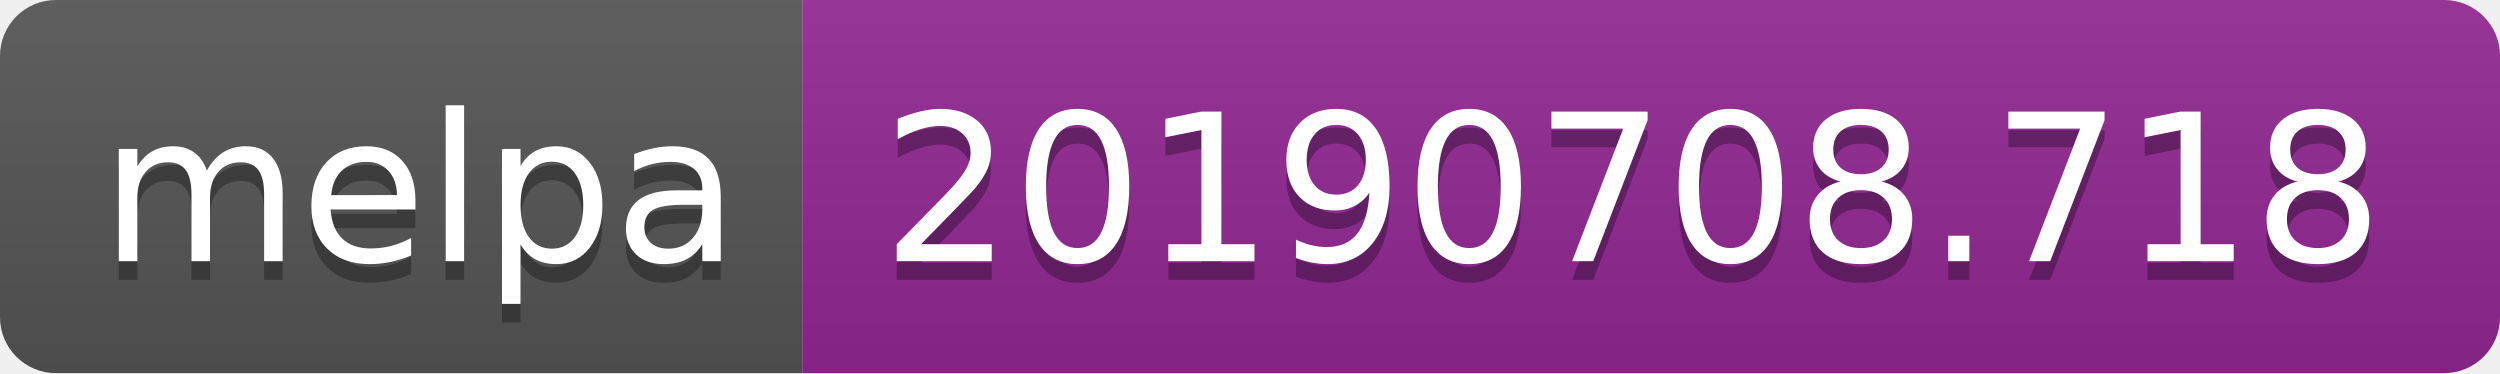
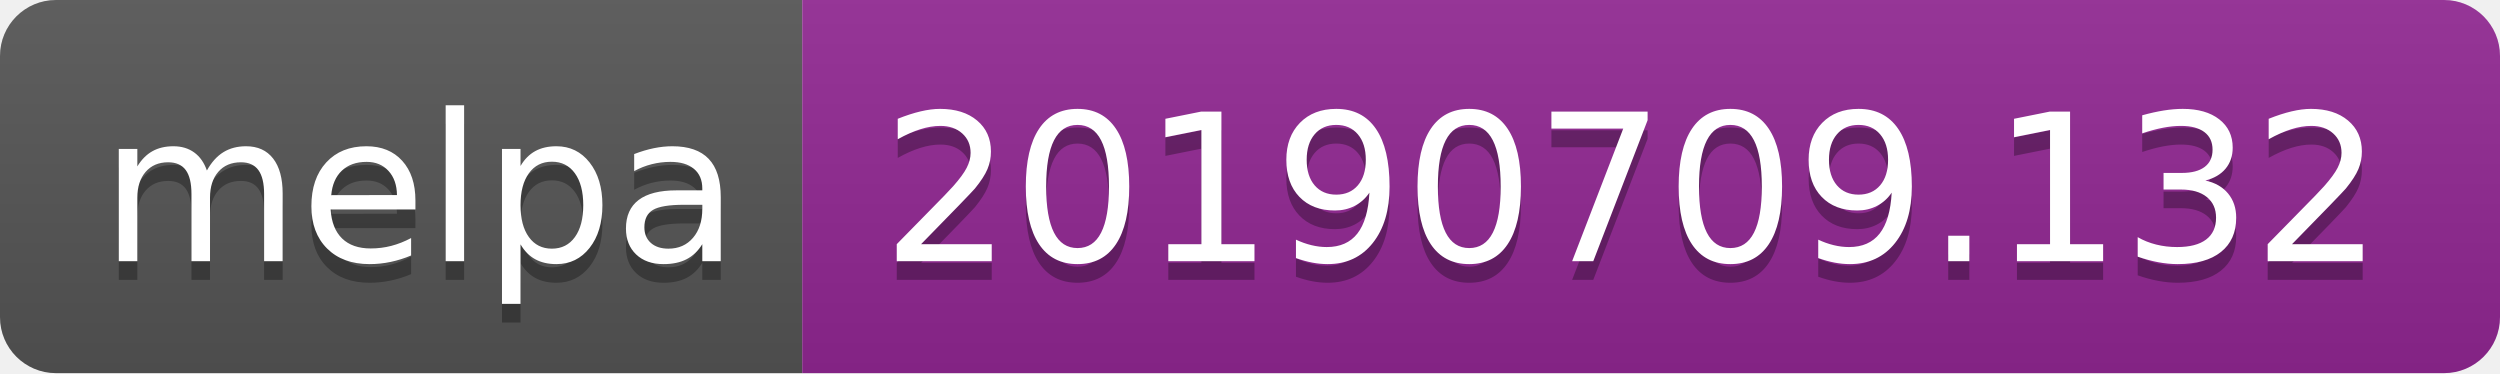
<svg xmlns="http://www.w3.org/2000/svg" width="134" height="20">
  <linearGradient id="b" x2="0" y2="100%">
    <stop offset="0" stop-color="#bbb" stop-opacity=".1" />
    <stop offset="1" stop-opacity=".1" />
  </linearGradient>
  <clipPath id="a">
    <rect width="134" height="20" rx="3" fill="#fff" />
  </clipPath>
  <g clip-path="url(#a)">
    <path fill="#555" d="M0 0h43v20H0z" />
    <path fill="#922793" d="M43 0h91v20H43z" />
    <path fill="url(#b)" d="M0 0h134v20H0z" />
  </g>
  <g fill="#fff" text-anchor="middle" font-family="DejaVu Sans,Verdana,Geneva,sans-serif" font-size="110">
    <text x="225" y="150" fill="#010101" fill-opacity=".3" transform="scale(.1)" textLength="330">melpa</text>
    <text x="225" y="140" transform="scale(.1)" textLength="330">melpa</text>
-     <text x="875" y="150" fill="#010101" fill-opacity=".3" transform="scale(.1)" textLength="810">20190708.718</text>
-     <text x="875" y="140" transform="scale(.1)" textLength="810">20190708.718</text>
+     <text x="875" y="150" fill="#010101" fill-opacity=".3" transform="scale(.1)" textLength="810">20190709.132</text>
+     <text x="875" y="140" transform="scale(.1)" textLength="810">20190709.132</text>
  </g>
</svg>
